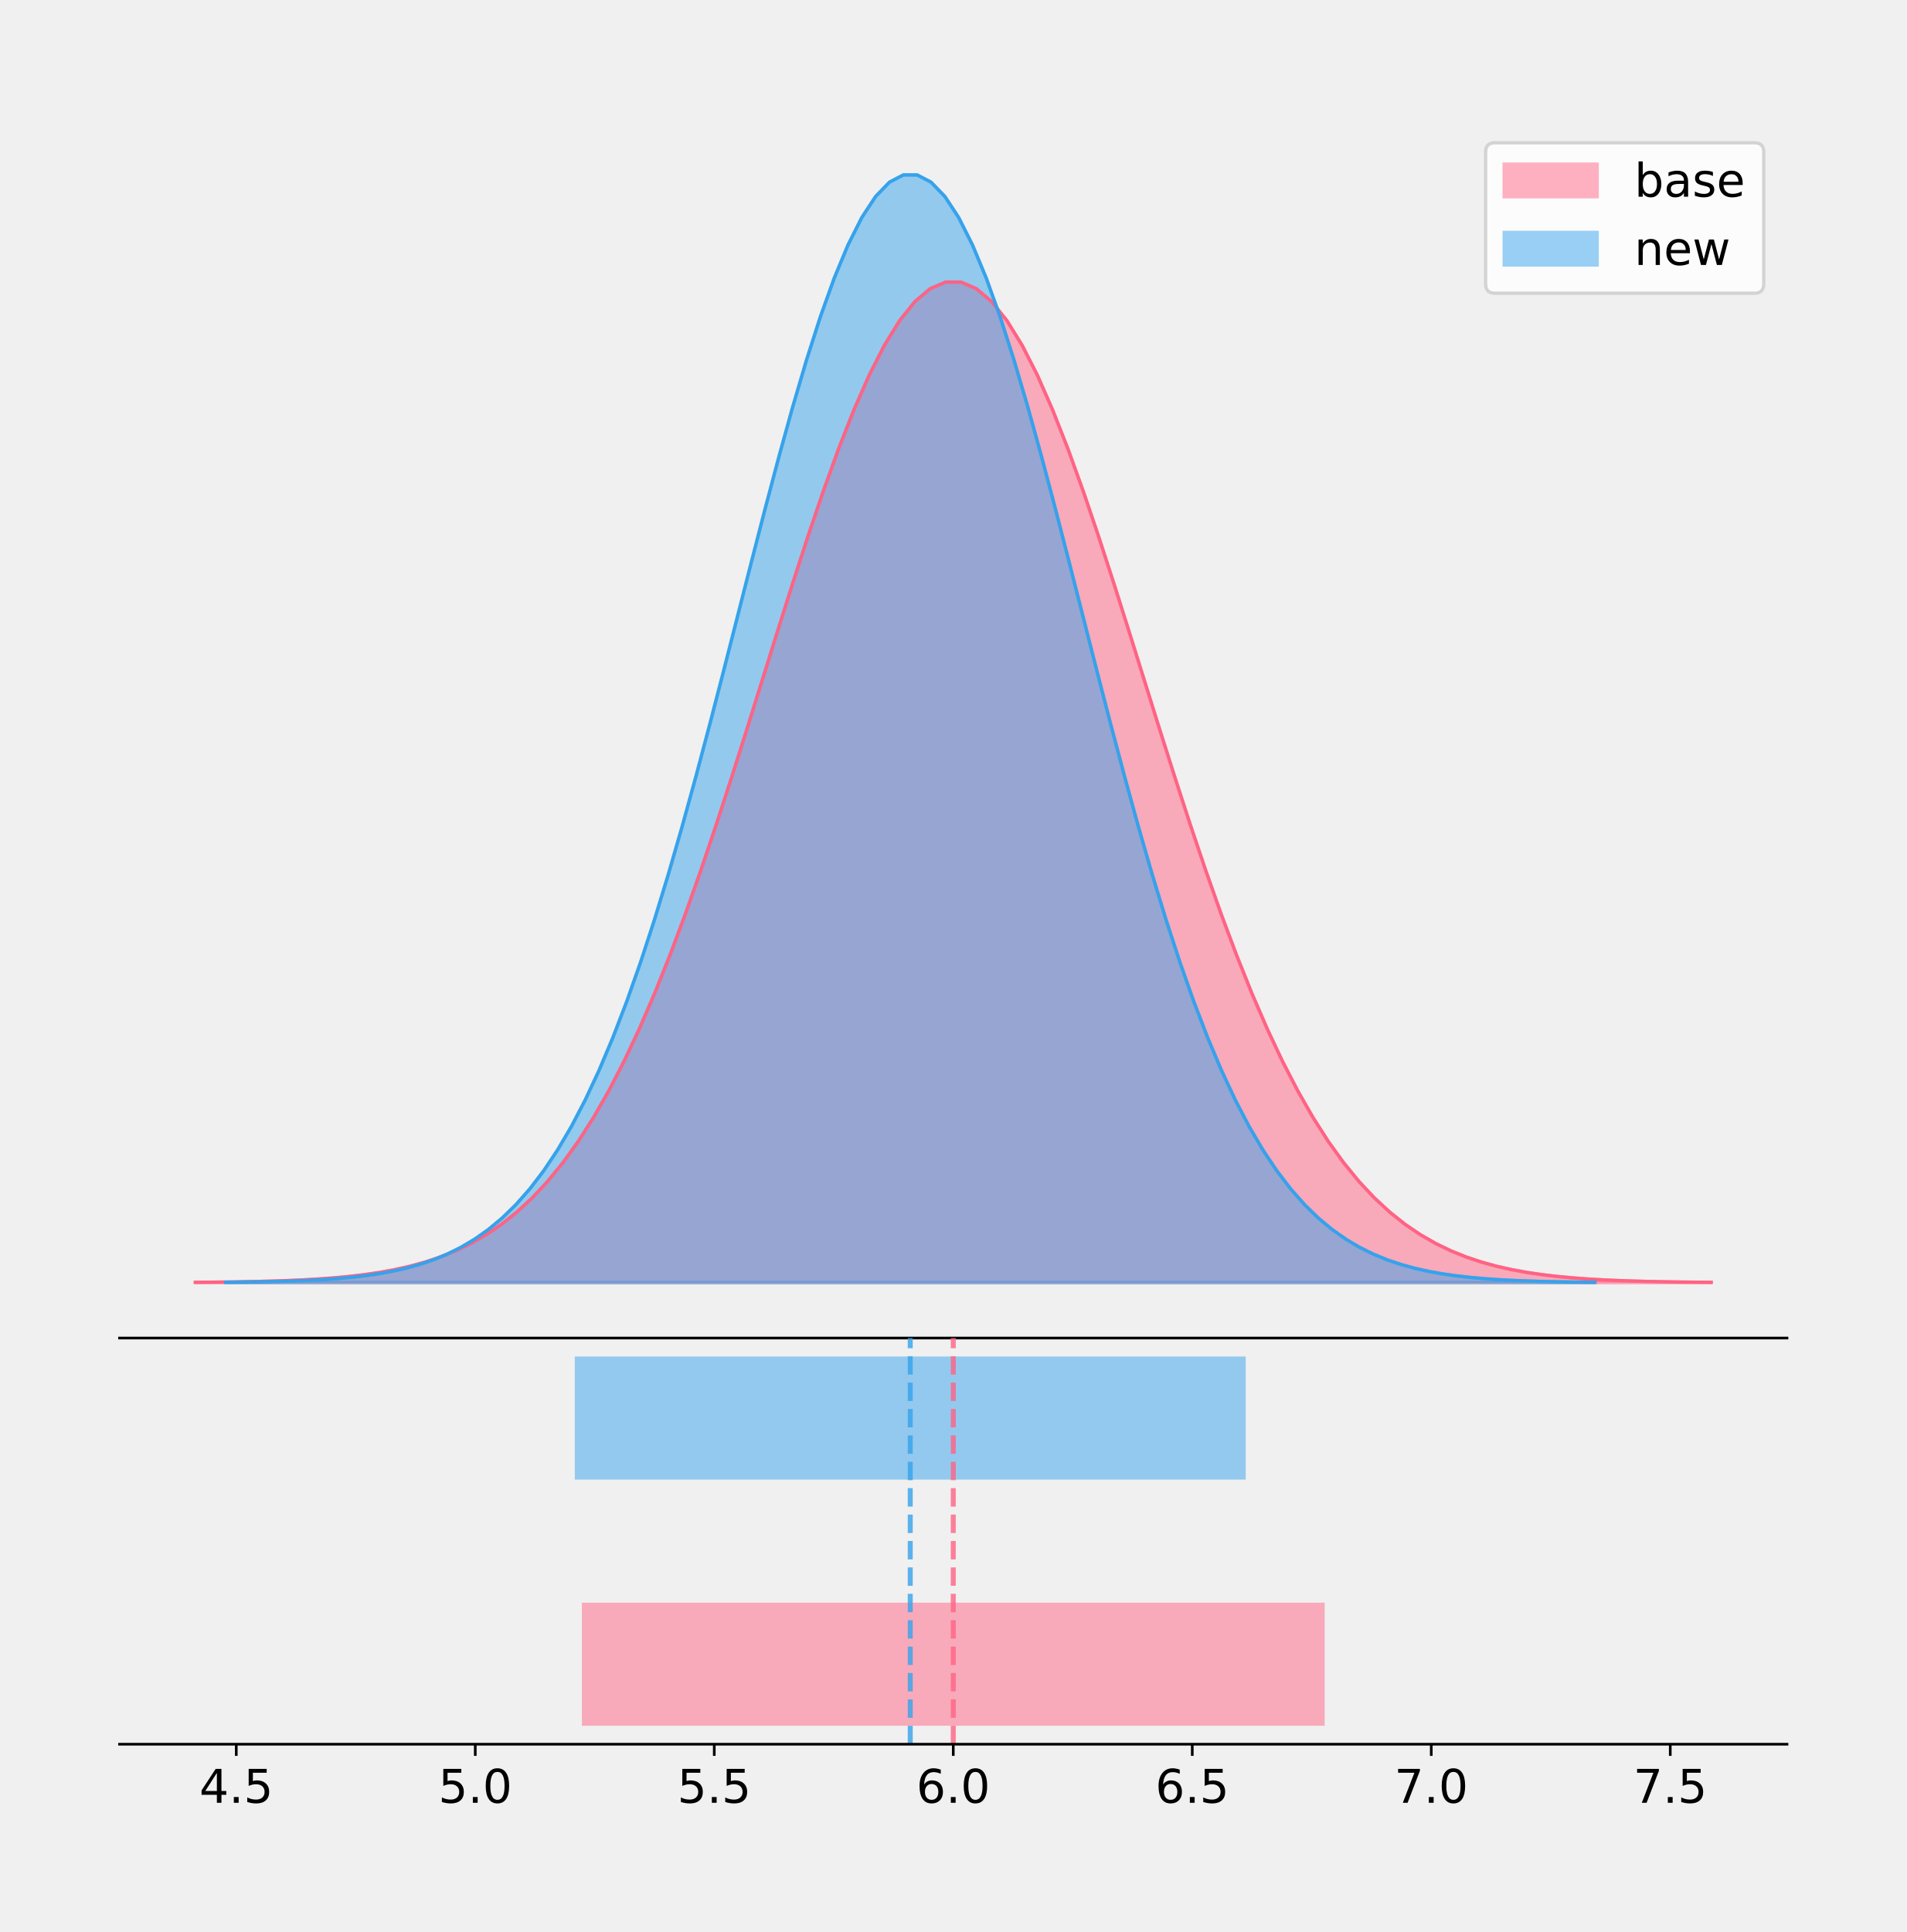
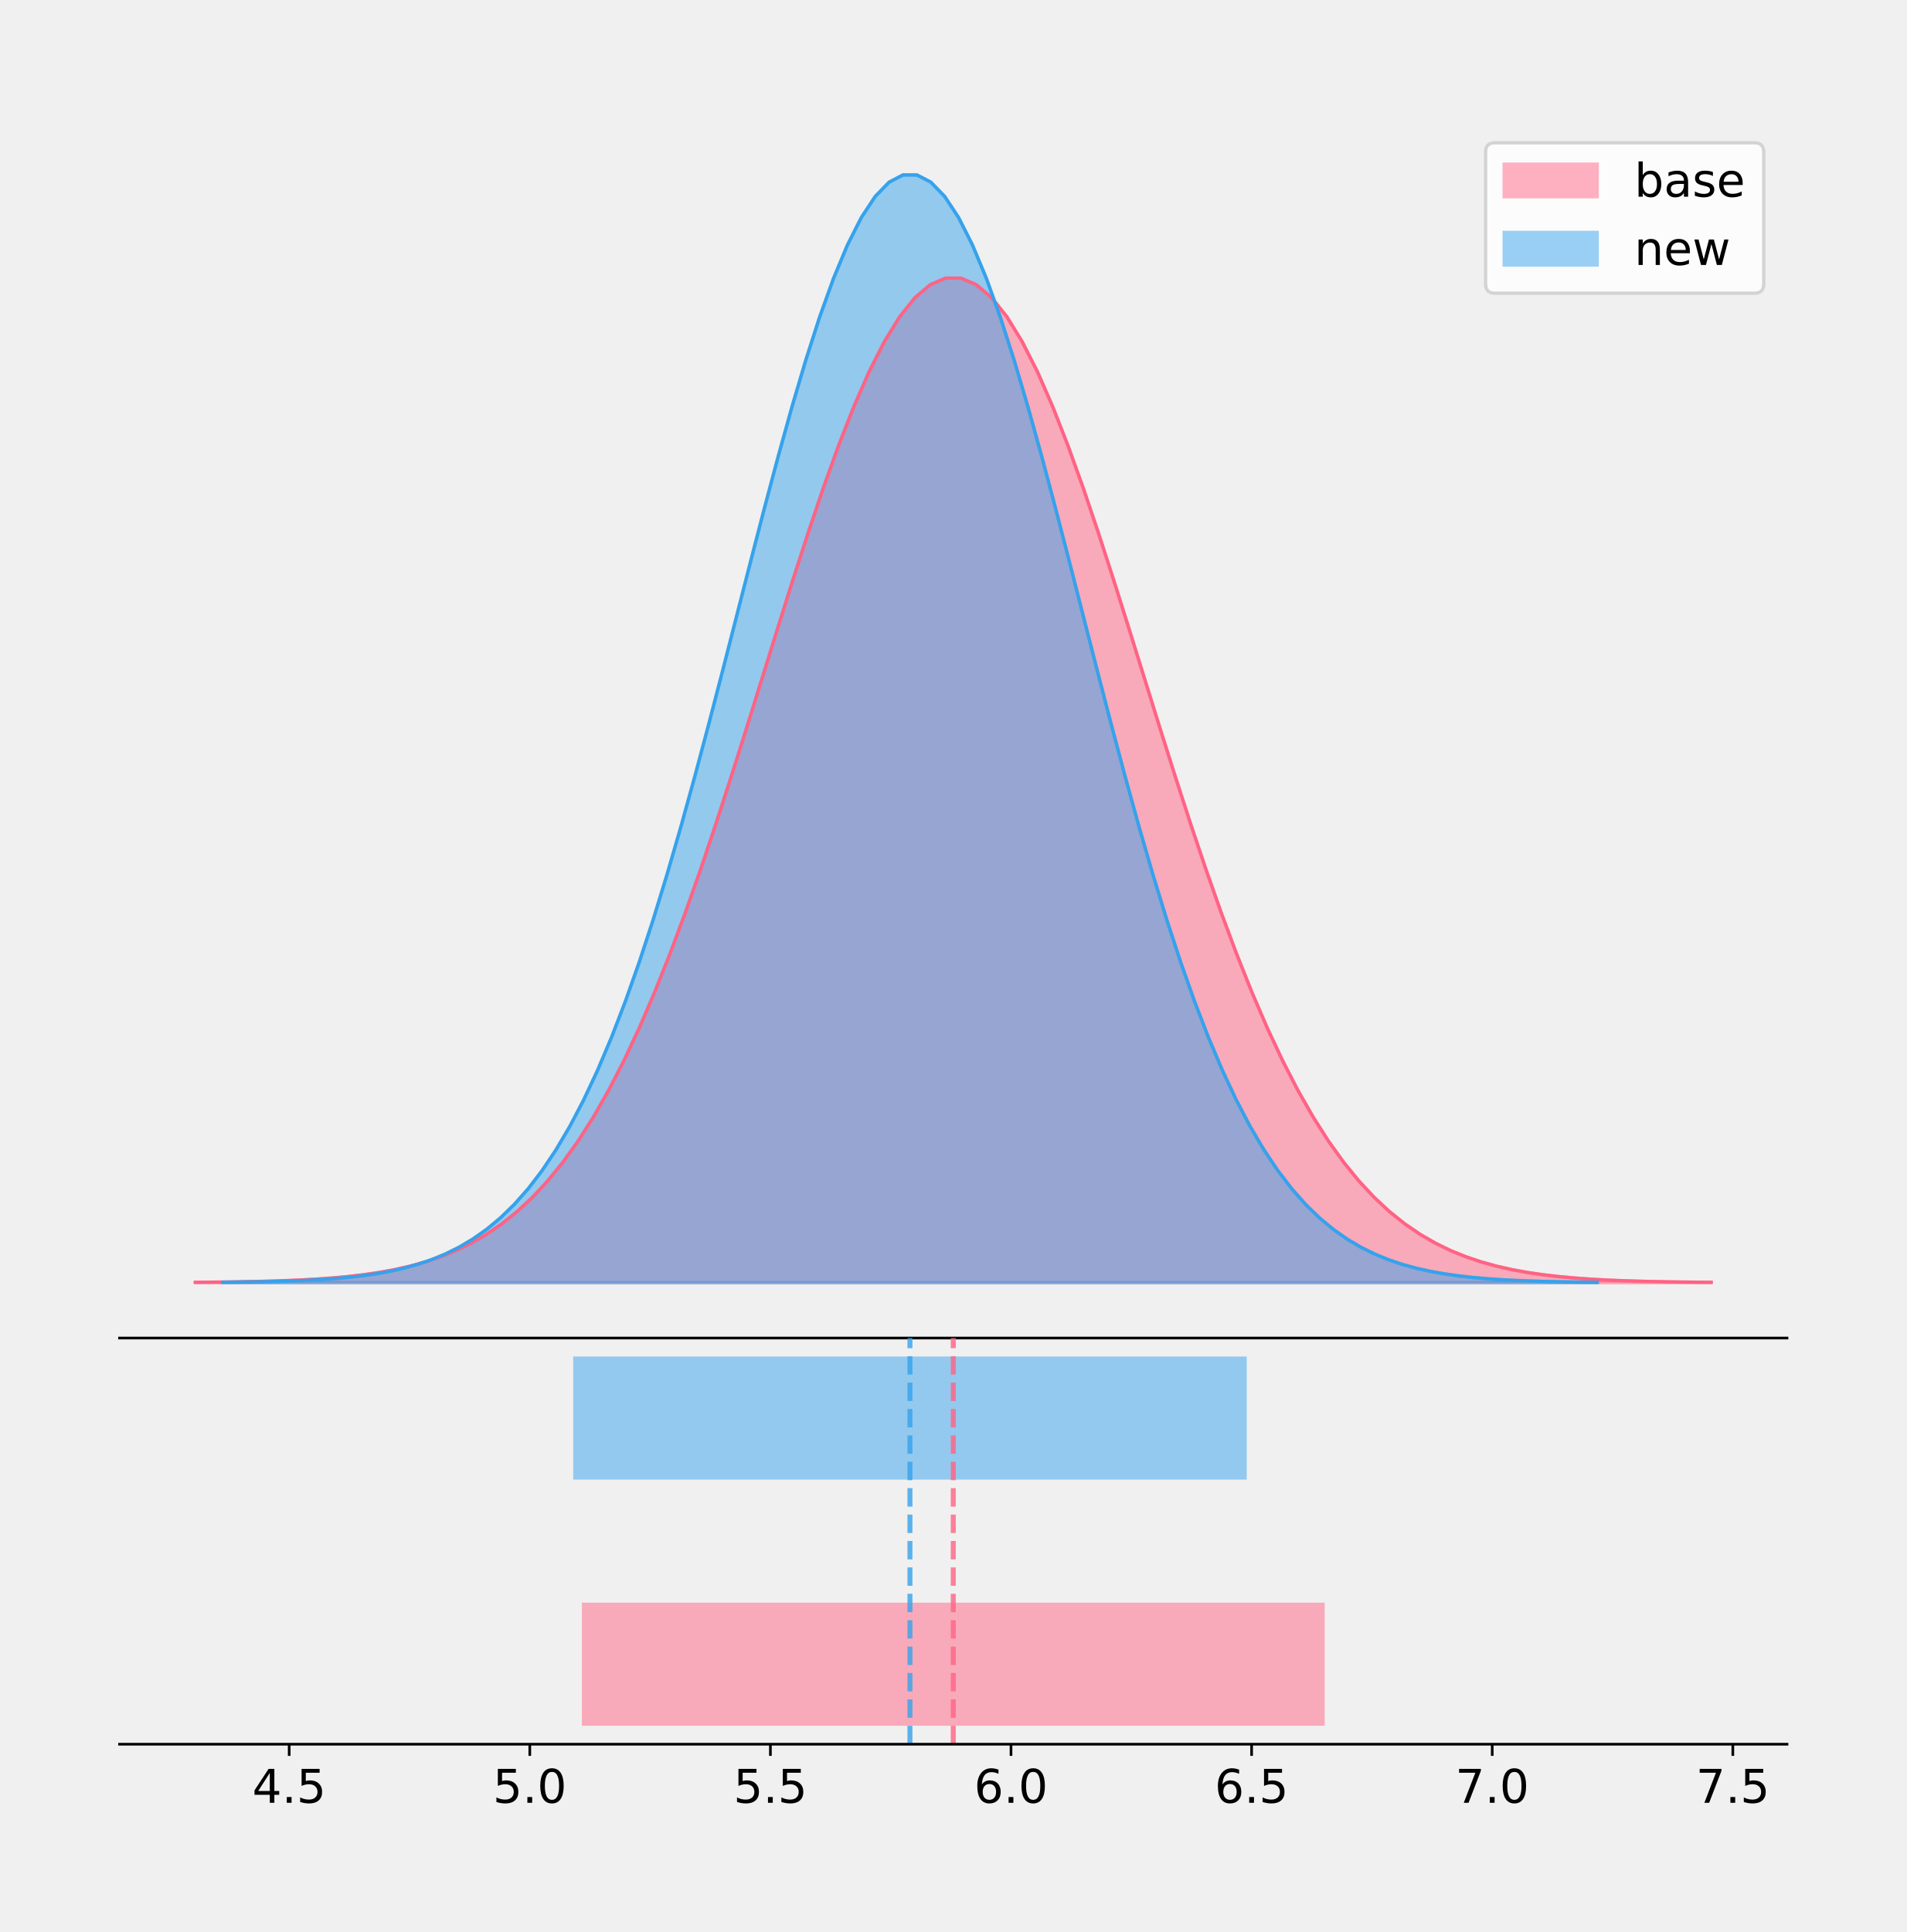
<svg xmlns="http://www.w3.org/2000/svg" xmlns:xlink="http://www.w3.org/1999/xlink" height="581.789pt" version="1.1" viewBox="0 0 574.2 581.789" width="574.2pt">
  <defs>
    <style type="text/css">
*{stroke-linecap:butt;stroke-linejoin:round;}
  </style>
  </defs>
  <g id="figure_1">
    <g id="patch_1">
      <path d="M 0 581.789  L 574.2 581.789  L 574.2 0  L 0 0  z " style="fill:none;" />
    </g>
    <g id="axes_1">
      <g id="patch_2">
        <path d="M 36 402.93  L 538.2 402.93  L 538.2 36  L 36 36  z " style="fill:none;" />
      </g>
      <g id="PolyCollection_1">
        <defs>
-           <path d="M 58.827 -195.538  L 58.827 -195.639  L 63.439 -195.677  L 68.05 -195.729  L 72.662 -195.797  L 77.274 -195.888  L 81.885 -196.007  L 86.497 -196.164  L 91.108 -196.366  L 95.72 -196.628  L 100.331 -196.962  L 104.943 -197.387  L 109.555 -197.924  L 114.166 -198.595  L 118.778 -199.431  L 123.389 -200.463  L 128.001 -201.727  L 132.612 -203.266  L 137.224 -205.124  L 141.836 -207.352  L 146.447 -210.002  L 151.059 -213.132  L 155.67 -216.801  L 160.282 -221.066  L 164.893 -225.988  L 169.505 -231.623  L 174.117 -238.022  L 178.728 -245.23  L 183.34 -253.283  L 187.951 -262.204  L 192.563 -272.002  L 197.174 -282.67  L 201.786 -294.179  L 206.398 -306.482  L 211.009 -319.508  L 215.621 -333.161  L 220.232 -347.323  L 224.844 -361.853  L 229.455 -376.588  L 234.067 -391.346  L 238.679 -405.928  L 243.29 -420.125  L 247.902 -433.719  L 252.513 -446.492  L 257.125 -458.23  L 261.736 -468.726  L 266.348 -477.793  L 270.96 -485.262  L 275.571 -490.994  L 280.183 -494.878  L 284.794 -496.839  L 289.406 -496.839  L 294.017 -494.878  L 298.629 -490.994  L 303.24 -485.262  L 307.852 -477.793  L 312.464 -468.726  L 317.075 -458.23  L 321.687 -446.492  L 326.298 -433.719  L 330.91 -420.125  L 335.521 -405.928  L 340.133 -391.346  L 344.745 -376.588  L 349.356 -361.853  L 353.968 -347.323  L 358.579 -333.161  L 363.191 -319.508  L 367.802 -306.482  L 372.414 -294.179  L 377.026 -282.67  L 381.637 -272.002  L 386.249 -262.204  L 390.86 -253.283  L 395.472 -245.23  L 400.083 -238.022  L 404.695 -231.623  L 409.307 -225.988  L 413.918 -221.066  L 418.53 -216.801  L 423.141 -213.132  L 427.753 -210.002  L 432.364 -207.352  L 436.976 -205.124  L 441.588 -203.266  L 446.199 -201.727  L 450.811 -200.463  L 455.422 -199.431  L 460.034 -198.595  L 464.645 -197.924  L 469.257 -197.387  L 473.869 -196.962  L 478.48 -196.628  L 483.092 -196.366  L 487.703 -196.164  L 492.315 -196.007  L 496.926 -195.888  L 501.538 -195.797  L 506.15 -195.729  L 510.761 -195.677  L 515.373 -195.639  L 515.373 -195.538  L 515.373 -195.538  L 510.761 -195.538  L 506.15 -195.538  L 501.538 -195.538  L 496.926 -195.538  L 492.315 -195.538  L 487.703 -195.538  L 483.092 -195.538  L 478.48 -195.538  L 473.869 -195.538  L 469.257 -195.538  L 464.645 -195.538  L 460.034 -195.538  L 455.422 -195.538  L 450.811 -195.538  L 446.199 -195.538  L 441.588 -195.538  L 436.976 -195.538  L 432.364 -195.538  L 427.753 -195.538  L 423.141 -195.538  L 418.53 -195.538  L 413.918 -195.538  L 409.307 -195.538  L 404.695 -195.538  L 400.083 -195.538  L 395.472 -195.538  L 390.86 -195.538  L 386.249 -195.538  L 381.637 -195.538  L 377.026 -195.538  L 372.414 -195.538  L 367.802 -195.538  L 363.191 -195.538  L 358.579 -195.538  L 353.968 -195.538  L 349.356 -195.538  L 344.745 -195.538  L 340.133 -195.538  L 335.521 -195.538  L 330.91 -195.538  L 326.298 -195.538  L 321.687 -195.538  L 317.075 -195.538  L 312.464 -195.538  L 307.852 -195.538  L 303.24 -195.538  L 298.629 -195.538  L 294.017 -195.538  L 289.406 -195.538  L 284.794 -195.538  L 280.183 -195.538  L 275.571 -195.538  L 270.96 -195.538  L 266.348 -195.538  L 261.736 -195.538  L 257.125 -195.538  L 252.513 -195.538  L 247.902 -195.538  L 243.29 -195.538  L 238.679 -195.538  L 234.067 -195.538  L 229.455 -195.538  L 224.844 -195.538  L 220.232 -195.538  L 215.621 -195.538  L 211.009 -195.538  L 206.398 -195.538  L 201.786 -195.538  L 197.174 -195.538  L 192.563 -195.538  L 187.951 -195.538  L 183.34 -195.538  L 178.728 -195.538  L 174.117 -195.538  L 169.505 -195.538  L 164.893 -195.538  L 160.282 -195.538  L 155.67 -195.538  L 151.059 -195.538  L 146.447 -195.538  L 141.836 -195.538  L 137.224 -195.538  L 132.612 -195.538  L 128.001 -195.538  L 123.389 -195.538  L 118.778 -195.538  L 114.166 -195.538  L 109.555 -195.538  L 104.943 -195.538  L 100.331 -195.538  L 95.72 -195.538  L 91.108 -195.538  L 86.497 -195.538  L 81.885 -195.538  L 77.274 -195.538  L 72.662 -195.538  L 68.05 -195.538  L 63.439 -195.538  L 58.827 -195.538  z " id="m951eb5eff5" style="stroke:#ff6384;stroke-opacity:0.5;" />
+           <path d="M 58.827 -195.538  L 58.827 -195.64  L 63.439 -195.678  L 68.05 -195.729  L 72.662 -195.798  L 77.274 -195.889  L 81.885 -196.009  L 86.497 -196.166  L 91.108 -196.37  L 95.72 -196.632  L 100.331 -196.968  L 104.943 -197.395  L 109.555 -197.933  L 114.166 -198.607  L 118.778 -199.446  L 123.389 -200.482  L 128.001 -201.752  L 132.612 -203.296  L 137.224 -205.162  L 141.836 -207.398  L 146.447 -210.059  L 151.059 -213.202  L 155.67 -216.885  L 160.282 -221.167  L 164.893 -226.108  L 169.505 -231.765  L 174.117 -238.189  L 178.728 -245.426  L 183.34 -253.511  L 187.951 -262.467  L 192.563 -272.304  L 197.174 -283.013  L 201.786 -294.568  L 206.398 -306.92  L 211.009 -319.997  L 215.621 -333.703  L 220.232 -347.922  L 224.844 -362.509  L 229.455 -377.302  L 234.067 -392.118  L 238.679 -406.758  L 243.29 -421.01  L 247.902 -434.658  L 252.513 -447.482  L 257.125 -459.266  L 261.736 -469.803  L 266.348 -478.906  L 270.96 -486.405  L 275.571 -492.159  L 280.183 -496.058  L 284.794 -498.027  L 289.406 -498.027  L 294.017 -496.058  L 298.629 -492.159  L 303.24 -486.405  L 307.852 -478.906  L 312.464 -469.803  L 317.075 -459.266  L 321.687 -447.482  L 326.298 -434.658  L 330.91 -421.01  L 335.521 -406.758  L 340.133 -392.118  L 344.745 -377.302  L 349.356 -362.509  L 353.968 -347.922  L 358.579 -333.703  L 363.191 -319.997  L 367.802 -306.92  L 372.414 -294.568  L 377.026 -283.013  L 381.637 -272.304  L 386.249 -262.467  L 390.86 -253.511  L 395.472 -245.426  L 400.083 -238.189  L 404.695 -231.765  L 409.307 -226.108  L 413.918 -221.167  L 418.53 -216.885  L 423.141 -213.202  L 427.753 -210.059  L 432.364 -207.398  L 436.976 -205.162  L 441.588 -203.296  L 446.199 -201.752  L 450.811 -200.482  L 455.422 -199.446  L 460.034 -198.607  L 464.645 -197.933  L 469.257 -197.395  L 473.869 -196.968  L 478.48 -196.632  L 483.092 -196.37  L 487.703 -196.166  L 492.315 -196.009  L 496.926 -195.889  L 501.538 -195.798  L 506.15 -195.729  L 510.761 -195.678  L 515.373 -195.64  L 515.373 -195.538  L 515.373 -195.538  L 510.761 -195.538  L 506.15 -195.538  L 501.538 -195.538  L 496.926 -195.538  L 492.315 -195.538  L 487.703 -195.538  L 483.092 -195.538  L 478.48 -195.538  L 473.869 -195.538  L 469.257 -195.538  L 464.645 -195.538  L 460.034 -195.538  L 455.422 -195.538  L 450.811 -195.538  L 446.199 -195.538  L 441.588 -195.538  L 436.976 -195.538  L 432.364 -195.538  L 427.753 -195.538  L 423.141 -195.538  L 418.53 -195.538  L 413.918 -195.538  L 409.307 -195.538  L 404.695 -195.538  L 400.083 -195.538  L 395.472 -195.538  L 390.86 -195.538  L 386.249 -195.538  L 381.637 -195.538  L 377.026 -195.538  L 372.414 -195.538  L 367.802 -195.538  L 363.191 -195.538  L 358.579 -195.538  L 353.968 -195.538  L 349.356 -195.538  L 344.745 -195.538  L 340.133 -195.538  L 335.521 -195.538  L 330.91 -195.538  L 326.298 -195.538  L 321.687 -195.538  L 317.075 -195.538  L 312.464 -195.538  L 307.852 -195.538  L 303.24 -195.538  L 298.629 -195.538  L 294.017 -195.538  L 289.406 -195.538  L 284.794 -195.538  L 280.183 -195.538  L 275.571 -195.538  L 270.96 -195.538  L 266.348 -195.538  L 261.736 -195.538  L 257.125 -195.538  L 252.513 -195.538  L 247.902 -195.538  L 243.29 -195.538  L 238.679 -195.538  L 234.067 -195.538  L 229.455 -195.538  L 224.844 -195.538  L 220.232 -195.538  L 215.621 -195.538  L 211.009 -195.538  L 206.398 -195.538  L 201.786 -195.538  L 197.174 -195.538  L 192.563 -195.538  L 187.951 -195.538  L 183.34 -195.538  L 178.728 -195.538  L 174.117 -195.538  L 169.505 -195.538  L 164.893 -195.538  L 160.282 -195.538  L 155.67 -195.538  L 151.059 -195.538  L 146.447 -195.538  L 141.836 -195.538  L 137.224 -195.538  L 132.612 -195.538  L 128.001 -195.538  L 123.389 -195.538  L 118.778 -195.538  L 114.166 -195.538  L 109.555 -195.538  L 104.943 -195.538  L 100.331 -195.538  L 95.72 -195.538  L 91.108 -195.538  L 86.497 -195.538  L 81.885 -195.538  L 77.274 -195.538  L 72.662 -195.538  L 68.05 -195.538  L 63.439 -195.538  L 58.827 -195.538  z " id="m10872cbbd2" style="stroke:#ff6384;stroke-opacity:0.5;" />
        </defs>
-         <g clip-path="url(#pe21cc2ffc2)">
-           <use style="fill:#ff6384;fill-opacity:0.5;stroke:#ff6384;stroke-opacity:0.5;" x="0" xlink:href="#m951eb5eff5" y="581.789" />
+         <g clip-path="url(#p3efb813edd)">
+           <use style="fill:#ff6384;fill-opacity:0.5;stroke:#ff6384;stroke-opacity:0.5;" x="0" xlink:href="#m10872cbbd2" y="581.789" />
        </g>
      </g>
      <g id="PolyCollection_2">
        <defs>
-           <path d="M 67.955 -195.538  L 67.955 -195.65  L 72.121 -195.692  L 76.286 -195.749  L 80.452 -195.825  L 84.617 -195.925  L 88.782 -196.058  L 92.948 -196.23  L 97.113 -196.455  L 101.279 -196.744  L 105.444 -197.115  L 109.609 -197.585  L 113.775 -198.179  L 117.94 -198.923  L 122.106 -199.848  L 126.271 -200.99  L 130.437 -202.39  L 134.602 -204.093  L 138.767 -206.151  L 142.933 -208.617  L 147.098 -211.552  L 151.264 -215.017  L 155.429 -219.078  L 159.595 -223.801  L 163.76 -229.25  L 167.925 -235.488  L 172.091 -242.572  L 176.256 -250.552  L 180.422 -259.468  L 184.587 -269.344  L 188.752 -280.192  L 192.918 -292.002  L 197.083 -304.744  L 201.249 -318.365  L 205.414 -332.786  L 209.58 -347.901  L 213.745 -363.58  L 217.91 -379.667  L 222.076 -395.98  L 226.241 -412.318  L 230.407 -428.462  L 234.572 -444.18  L 238.737 -459.23  L 242.903 -473.372  L 247.068 -486.366  L 251.234 -497.987  L 255.399 -508.025  L 259.565 -516.294  L 263.73 -522.64  L 267.895 -526.94  L 272.061 -529.111  L 276.226 -529.111  L 280.392 -526.94  L 284.557 -522.64  L 288.723 -516.294  L 292.888 -508.025  L 297.053 -497.987  L 301.219 -486.366  L 305.384 -473.372  L 309.55 -459.23  L 313.715 -444.18  L 317.88 -428.462  L 322.046 -412.318  L 326.211 -395.98  L 330.377 -379.667  L 334.542 -363.58  L 338.708 -347.901  L 342.873 -332.786  L 347.038 -318.365  L 351.204 -304.744  L 355.369 -292.002  L 359.535 -280.192  L 363.7 -269.344  L 367.865 -259.468  L 372.031 -250.552  L 376.196 -242.572  L 380.362 -235.488  L 384.527 -229.25  L 388.693 -223.801  L 392.858 -219.078  L 397.023 -215.017  L 401.189 -211.552  L 405.354 -208.617  L 409.52 -206.151  L 413.685 -204.093  L 417.851 -202.39  L 422.016 -200.99  L 426.181 -199.848  L 430.347 -198.923  L 434.512 -198.179  L 438.678 -197.585  L 442.843 -197.115  L 447.008 -196.744  L 451.174 -196.455  L 455.339 -196.23  L 459.505 -196.058  L 463.67 -195.925  L 467.836 -195.825  L 472.001 -195.749  L 476.166 -195.692  L 480.332 -195.65  L 480.332 -195.538  L 480.332 -195.538  L 476.166 -195.538  L 472.001 -195.538  L 467.836 -195.538  L 463.67 -195.538  L 459.505 -195.538  L 455.339 -195.538  L 451.174 -195.538  L 447.008 -195.538  L 442.843 -195.538  L 438.678 -195.538  L 434.512 -195.538  L 430.347 -195.538  L 426.181 -195.538  L 422.016 -195.538  L 417.851 -195.538  L 413.685 -195.538  L 409.52 -195.538  L 405.354 -195.538  L 401.189 -195.538  L 397.023 -195.538  L 392.858 -195.538  L 388.693 -195.538  L 384.527 -195.538  L 380.362 -195.538  L 376.196 -195.538  L 372.031 -195.538  L 367.865 -195.538  L 363.7 -195.538  L 359.535 -195.538  L 355.369 -195.538  L 351.204 -195.538  L 347.038 -195.538  L 342.873 -195.538  L 338.708 -195.538  L 334.542 -195.538  L 330.377 -195.538  L 326.211 -195.538  L 322.046 -195.538  L 317.88 -195.538  L 313.715 -195.538  L 309.55 -195.538  L 305.384 -195.538  L 301.219 -195.538  L 297.053 -195.538  L 292.888 -195.538  L 288.723 -195.538  L 284.557 -195.538  L 280.392 -195.538  L 276.226 -195.538  L 272.061 -195.538  L 267.895 -195.538  L 263.73 -195.538  L 259.565 -195.538  L 255.399 -195.538  L 251.234 -195.538  L 247.068 -195.538  L 242.903 -195.538  L 238.737 -195.538  L 234.572 -195.538  L 230.407 -195.538  L 226.241 -195.538  L 222.076 -195.538  L 217.91 -195.538  L 213.745 -195.538  L 209.58 -195.538  L 205.414 -195.538  L 201.249 -195.538  L 197.083 -195.538  L 192.918 -195.538  L 188.752 -195.538  L 184.587 -195.538  L 180.422 -195.538  L 176.256 -195.538  L 172.091 -195.538  L 167.925 -195.538  L 163.76 -195.538  L 159.595 -195.538  L 155.429 -195.538  L 151.264 -195.538  L 147.098 -195.538  L 142.933 -195.538  L 138.767 -195.538  L 134.602 -195.538  L 130.437 -195.538  L 126.271 -195.538  L 122.106 -195.538  L 117.94 -195.538  L 113.775 -195.538  L 109.609 -195.538  L 105.444 -195.538  L 101.279 -195.538  L 97.113 -195.538  L 92.948 -195.538  L 88.782 -195.538  L 84.617 -195.538  L 80.452 -195.538  L 76.286 -195.538  L 72.121 -195.538  L 67.955 -195.538  z " id="m585aba5e54" style="stroke:#36a2eb;stroke-opacity:0.5;" />
+           <path d="M 67.055 -195.538  L 67.055 -195.65  L 71.237 -195.692  L 75.419 -195.749  L 79.6 -195.825  L 83.782 -195.925  L 87.964 -196.058  L 92.146 -196.23  L 96.328 -196.455  L 100.51 -196.744  L 104.692 -197.115  L 108.873 -197.585  L 113.055 -198.179  L 117.237 -198.923  L 121.419 -199.848  L 125.601 -200.99  L 129.783 -202.39  L 133.964 -204.093  L 138.146 -206.151  L 142.328 -208.617  L 146.51 -211.552  L 150.692 -215.017  L 154.874 -219.078  L 159.056 -223.801  L 163.237 -229.25  L 167.419 -235.488  L 171.601 -242.572  L 175.783 -250.552  L 179.965 -259.468  L 184.147 -269.344  L 188.329 -280.192  L 192.51 -292.002  L 196.692 -304.744  L 200.874 -318.365  L 205.056 -332.786  L 209.238 -347.901  L 213.42 -363.58  L 217.601 -379.667  L 221.783 -395.98  L 225.965 -412.318  L 230.147 -428.462  L 234.329 -444.18  L 238.511 -459.23  L 242.693 -473.372  L 246.874 -486.366  L 251.056 -497.987  L 255.238 -508.025  L 259.42 -516.294  L 263.602 -522.64  L 267.784 -526.94  L 271.965 -529.111  L 276.147 -529.111  L 280.329 -526.94  L 284.511 -522.64  L 288.693 -516.294  L 292.875 -508.025  L 297.057 -497.987  L 301.238 -486.366  L 305.42 -473.372  L 309.602 -459.23  L 313.784 -444.18  L 317.966 -428.462  L 322.148 -412.318  L 326.329 -395.98  L 330.511 -379.667  L 334.693 -363.58  L 338.875 -347.901  L 343.057 -332.786  L 347.239 -318.365  L 351.421 -304.744  L 355.602 -292.002  L 359.784 -280.192  L 363.966 -269.344  L 368.148 -259.468  L 372.33 -250.552  L 376.512 -242.572  L 380.693 -235.488  L 384.875 -229.25  L 389.057 -223.801  L 393.239 -219.078  L 397.421 -215.017  L 401.603 -211.552  L 405.785 -208.617  L 409.966 -206.151  L 414.148 -204.093  L 418.33 -202.39  L 422.512 -200.99  L 426.694 -199.848  L 430.876 -198.923  L 435.058 -198.179  L 439.239 -197.585  L 443.421 -197.115  L 447.603 -196.744  L 451.785 -196.455  L 455.967 -196.23  L 460.149 -196.058  L 464.33 -195.925  L 468.512 -195.825  L 472.694 -195.749  L 476.876 -195.692  L 481.058 -195.65  L 481.058 -195.538  L 481.058 -195.538  L 476.876 -195.538  L 472.694 -195.538  L 468.512 -195.538  L 464.33 -195.538  L 460.149 -195.538  L 455.967 -195.538  L 451.785 -195.538  L 447.603 -195.538  L 443.421 -195.538  L 439.239 -195.538  L 435.058 -195.538  L 430.876 -195.538  L 426.694 -195.538  L 422.512 -195.538  L 418.33 -195.538  L 414.148 -195.538  L 409.966 -195.538  L 405.785 -195.538  L 401.603 -195.538  L 397.421 -195.538  L 393.239 -195.538  L 389.057 -195.538  L 384.875 -195.538  L 380.693 -195.538  L 376.512 -195.538  L 372.33 -195.538  L 368.148 -195.538  L 363.966 -195.538  L 359.784 -195.538  L 355.602 -195.538  L 351.421 -195.538  L 347.239 -195.538  L 343.057 -195.538  L 338.875 -195.538  L 334.693 -195.538  L 330.511 -195.538  L 326.329 -195.538  L 322.148 -195.538  L 317.966 -195.538  L 313.784 -195.538  L 309.602 -195.538  L 305.42 -195.538  L 301.238 -195.538  L 297.057 -195.538  L 292.875 -195.538  L 288.693 -195.538  L 284.511 -195.538  L 280.329 -195.538  L 276.147 -195.538  L 271.965 -195.538  L 267.784 -195.538  L 263.602 -195.538  L 259.42 -195.538  L 255.238 -195.538  L 251.056 -195.538  L 246.874 -195.538  L 242.693 -195.538  L 238.511 -195.538  L 234.329 -195.538  L 230.147 -195.538  L 225.965 -195.538  L 221.783 -195.538  L 217.601 -195.538  L 213.42 -195.538  L 209.238 -195.538  L 205.056 -195.538  L 200.874 -195.538  L 196.692 -195.538  L 192.51 -195.538  L 188.329 -195.538  L 184.147 -195.538  L 179.965 -195.538  L 175.783 -195.538  L 171.601 -195.538  L 167.419 -195.538  L 163.237 -195.538  L 159.056 -195.538  L 154.874 -195.538  L 150.692 -195.538  L 146.51 -195.538  L 142.328 -195.538  L 138.146 -195.538  L 133.964 -195.538  L 129.783 -195.538  L 125.601 -195.538  L 121.419 -195.538  L 117.237 -195.538  L 113.055 -195.538  L 108.873 -195.538  L 104.692 -195.538  L 100.51 -195.538  L 96.328 -195.538  L 92.146 -195.538  L 87.964 -195.538  L 83.782 -195.538  L 79.6 -195.538  L 75.419 -195.538  L 71.237 -195.538  L 67.055 -195.538  z " id="me91eb48077" style="stroke:#36a2eb;stroke-opacity:0.5;" />
        </defs>
-         <g clip-path="url(#pe21cc2ffc2)">
-           <use style="fill:#36a2eb;fill-opacity:0.5;stroke:#36a2eb;stroke-opacity:0.5;" x="0" xlink:href="#m585aba5e54" y="581.789" />
+         <g clip-path="url(#p3efb813edd)">
+           <use style="fill:#36a2eb;fill-opacity:0.5;stroke:#36a2eb;stroke-opacity:0.5;" x="0" xlink:href="#me91eb48077" y="581.789" />
        </g>
      </g>
      <g id="line2d_1">
-         <path clip-path="url(#pe21cc2ffc2)" d="M 58.827 386.15  L 63.439 386.112  L 68.05 386.061  L 72.662 385.992  L 77.274 385.902  L 81.885 385.782  L 86.497 385.626  L 91.108 385.423  L 95.72 385.162  L 100.331 384.827  L 104.943 384.402  L 109.555 383.866  L 114.166 383.194  L 118.778 382.358  L 123.389 381.327  L 128.001 380.062  L 132.612 378.524  L 137.224 376.665  L 141.836 374.438  L 146.447 371.787  L 151.059 368.657  L 155.67 364.989  L 160.282 360.723  L 164.893 355.801  L 169.505 350.166  L 174.117 343.767  L 178.728 336.559  L 183.34 328.507  L 187.951 319.586  L 192.563 309.787  L 197.174 299.12  L 201.786 287.61  L 206.398 275.307  L 211.009 262.282  L 215.621 248.629  L 220.232 234.466  L 224.844 219.936  L 229.455 205.201  L 234.067 190.444  L 238.679 175.861  L 243.29 161.665  L 247.902 148.07  L 252.513 135.297  L 257.125 123.56  L 261.736 113.063  L 266.348 103.997  L 270.96 96.527  L 275.571 90.795  L 280.183 86.911  L 284.794 84.95  L 289.406 84.95  L 294.017 86.911  L 298.629 90.795  L 303.24 96.527  L 307.852 103.997  L 312.464 113.063  L 317.075 123.56  L 321.687 135.297  L 326.298 148.07  L 330.91 161.665  L 335.521 175.861  L 340.133 190.444  L 344.745 205.201  L 349.356 219.936  L 353.968 234.466  L 358.579 248.629  L 363.191 262.282  L 367.802 275.307  L 372.414 287.61  L 377.026 299.12  L 381.637 309.787  L 386.249 319.586  L 390.86 328.507  L 395.472 336.559  L 400.083 343.767  L 404.695 350.166  L 409.307 355.801  L 413.918 360.723  L 418.53 364.989  L 423.141 368.657  L 427.753 371.787  L 432.364 374.438  L 436.976 376.665  L 441.588 378.524  L 446.199 380.062  L 450.811 381.327  L 455.422 382.358  L 460.034 383.194  L 464.645 383.866  L 469.257 384.402  L 473.869 384.827  L 478.48 385.162  L 483.092 385.423  L 487.703 385.626  L 492.315 385.782  L 496.926 385.902  L 501.538 385.992  L 506.15 386.061  L 510.761 386.112  L 515.373 386.15  " style="fill:none;stroke:#ff6384;stroke-linecap:square;" />
+         <path clip-path="url(#p3efb813edd)" d="M 58.827 386.15  L 63.439 386.112  L 68.05 386.06  L 72.662 385.991  L 77.274 385.9  L 81.885 385.78  L 86.497 385.623  L 91.108 385.42  L 95.72 385.157  L 100.331 384.822  L 104.943 384.395  L 109.555 383.856  L 114.166 383.182  L 118.778 382.343  L 123.389 381.307  L 128.001 380.038  L 132.612 378.493  L 137.224 376.628  L 141.836 374.391  L 146.447 371.73  L 151.059 368.588  L 155.67 364.905  L 160.282 360.622  L 164.893 355.681  L 169.505 350.024  L 174.117 343.6  L 178.728 336.363  L 183.34 328.279  L 187.951 319.323  L 192.563 309.486  L 197.174 298.776  L 201.786 287.221  L 206.398 274.87  L 211.009 261.793  L 215.621 248.086  L 220.232 233.868  L 224.844 219.28  L 229.455 204.487  L 234.067 189.671  L 238.679 175.032  L 243.29 160.779  L 247.902 147.131  L 252.513 134.307  L 257.125 122.524  L 261.736 111.986  L 266.348 102.883  L 270.96 95.384  L 275.571 89.63  L 280.183 85.731  L 284.794 83.762  L 289.406 83.762  L 294.017 85.731  L 298.629 89.63  L 303.24 95.384  L 307.852 102.883  L 312.464 111.986  L 317.075 122.524  L 321.687 134.307  L 326.298 147.131  L 330.91 160.779  L 335.521 175.032  L 340.133 189.671  L 344.745 204.487  L 349.356 219.28  L 353.968 233.868  L 358.579 248.086  L 363.191 261.793  L 367.802 274.87  L 372.414 287.221  L 377.026 298.776  L 381.637 309.486  L 386.249 319.323  L 390.86 328.279  L 395.472 336.363  L 400.083 343.6  L 404.695 350.024  L 409.307 355.681  L 413.918 360.622  L 418.53 364.905  L 423.141 368.588  L 427.753 371.73  L 432.364 374.391  L 436.976 376.628  L 441.588 378.493  L 446.199 380.038  L 450.811 381.307  L 455.422 382.343  L 460.034 383.182  L 464.645 383.856  L 469.257 384.395  L 473.869 384.822  L 478.48 385.157  L 483.092 385.42  L 487.703 385.623  L 492.315 385.78  L 496.926 385.9  L 501.538 385.991  L 506.15 386.06  L 510.761 386.112  L 515.373 386.15  " style="fill:none;stroke:#ff6384;stroke-linecap:square;" />
      </g>
      <g id="line2d_2">
-         <path clip-path="url(#pe21cc2ffc2)" d="M 67.955 386.139  L 72.121 386.097  L 76.286 386.04  L 80.452 385.965  L 84.617 385.864  L 88.782 385.732  L 92.948 385.559  L 97.113 385.334  L 101.279 385.045  L 105.444 384.675  L 109.609 384.204  L 113.775 383.61  L 117.94 382.867  L 122.106 381.941  L 126.271 380.799  L 130.437 379.399  L 134.602 377.696  L 138.767 375.639  L 142.933 373.172  L 147.098 370.238  L 151.264 366.772  L 155.429 362.711  L 159.595 357.989  L 163.76 352.539  L 167.925 346.301  L 172.091 339.217  L 176.256 331.237  L 180.422 322.322  L 184.587 312.445  L 188.752 301.597  L 192.918 289.787  L 197.083 277.045  L 201.249 263.424  L 205.414 249.004  L 209.58 233.888  L 213.745 218.209  L 217.91 202.123  L 222.076 185.809  L 226.241 169.471  L 230.407 153.327  L 234.572 137.61  L 238.737 122.559  L 242.903 108.418  L 247.068 95.423  L 251.234 83.803  L 255.399 73.765  L 259.565 65.495  L 263.73 59.15  L 267.895 54.85  L 272.061 52.679  L 276.226 52.679  L 280.392 54.85  L 284.557 59.15  L 288.723 65.495  L 292.888 73.765  L 297.053 83.803  L 301.219 95.423  L 305.384 108.418  L 309.55 122.559  L 313.715 137.61  L 317.88 153.327  L 322.046 169.471  L 326.211 185.809  L 330.377 202.123  L 334.542 218.209  L 338.708 233.888  L 342.873 249.004  L 347.038 263.424  L 351.204 277.045  L 355.369 289.787  L 359.535 301.597  L 363.7 312.445  L 367.865 322.322  L 372.031 331.237  L 376.196 339.217  L 380.362 346.301  L 384.527 352.539  L 388.693 357.989  L 392.858 362.711  L 397.023 366.772  L 401.189 370.238  L 405.354 373.172  L 409.52 375.639  L 413.685 377.696  L 417.851 379.399  L 422.016 380.799  L 426.181 381.941  L 430.347 382.867  L 434.512 383.61  L 438.678 384.204  L 442.843 384.675  L 447.008 385.045  L 451.174 385.334  L 455.339 385.559  L 459.505 385.732  L 463.67 385.864  L 467.836 385.965  L 472.001 386.04  L 476.166 386.097  L 480.332 386.139  " style="fill:none;stroke:#36a2eb;stroke-linecap:square;" />
+         <path clip-path="url(#p3efb813edd)" d="M 67.055 386.139  L 71.237 386.097  L 75.419 386.04  L 79.6 385.965  L 83.782 385.864  L 87.964 385.732  L 92.146 385.559  L 96.328 385.334  L 100.51 385.045  L 104.692 384.675  L 108.873 384.204  L 113.055 383.61  L 117.237 382.867  L 121.419 381.941  L 125.601 380.799  L 129.783 379.399  L 133.964 377.696  L 138.146 375.639  L 142.328 373.172  L 146.51 370.238  L 150.692 366.772  L 154.874 362.711  L 159.056 357.989  L 163.237 352.539  L 167.419 346.301  L 171.601 339.217  L 175.783 331.237  L 179.965 322.322  L 184.147 312.445  L 188.329 301.597  L 192.51 289.787  L 196.692 277.045  L 200.874 263.424  L 205.056 249.004  L 209.238 233.888  L 213.42 218.209  L 217.601 202.123  L 221.783 185.809  L 225.965 169.471  L 230.147 153.327  L 234.329 137.61  L 238.511 122.559  L 242.693 108.418  L 246.874 95.423  L 251.056 83.803  L 255.238 73.765  L 259.42 65.495  L 263.602 59.15  L 267.784 54.85  L 271.965 52.679  L 276.147 52.679  L 280.329 54.85  L 284.511 59.15  L 288.693 65.495  L 292.875 73.765  L 297.057 83.803  L 301.238 95.423  L 305.42 108.418  L 309.602 122.559  L 313.784 137.61  L 317.966 153.327  L 322.148 169.471  L 326.329 185.809  L 330.511 202.123  L 334.693 218.209  L 338.875 233.888  L 343.057 249.004  L 347.239 263.424  L 351.421 277.045  L 355.602 289.787  L 359.784 301.597  L 363.966 312.445  L 368.148 322.322  L 372.33 331.237  L 376.512 339.217  L 380.693 346.301  L 384.875 352.539  L 389.057 357.989  L 393.239 362.711  L 397.421 366.772  L 401.603 370.238  L 405.785 373.172  L 409.966 375.639  L 414.148 377.696  L 418.33 379.399  L 422.512 380.799  L 426.694 381.941  L 430.876 382.867  L 435.058 383.61  L 439.239 384.204  L 443.421 384.675  L 447.603 385.045  L 451.785 385.334  L 455.967 385.559  L 460.149 385.732  L 464.33 385.864  L 468.512 385.965  L 472.694 386.04  L 476.876 386.097  L 481.058 386.139  " style="fill:none;stroke:#36a2eb;stroke-linecap:square;" />
      </g>
      <g id="patch_3">
        <path d="M 36 402.93  L 538.2 402.93  " style="fill:none;stroke:#000000;stroke-linecap:square;stroke-linejoin:miter;stroke-width:0.8;" />
      </g>
      <g id="legend_1">
        <g id="patch_4">
          <path d="M 450.225 88.299  L 528.4 88.299  Q 531.2 88.299 531.2 85.499  L 531.2 45.8  Q 531.2 43 528.4 43  L 450.225 43  Q 447.425 43 447.425 45.8  L 447.425 85.499  Q 447.425 88.299 450.225 88.299  z " style="fill:#ffffff;opacity:0.8;stroke:#cccccc;stroke-linejoin:miter;" />
        </g>
        <g id="patch_5">
          <path d="M 453.025 59.238  L 481.025 59.238  L 481.025 49.438  L 453.025 49.438  z " style="fill:#ff6384;opacity:0.5;stroke:#ff6384;stroke-linejoin:miter;" />
        </g>
        <g id="text_1">
          <defs>
            <path d="M 48.688 27.297  Q 48.688 37.203 44.609 42.844  Q 40.531 48.484 33.406 48.484  Q 26.266 48.484 22.188 42.844  Q 18.109 37.203 18.109 27.297  Q 18.109 17.391 22.188 11.75  Q 26.266 6.109 33.406 6.109  Q 40.531 6.109 44.609 11.75  Q 48.688 17.391 48.688 27.297  z M 18.109 46.391  Q 20.953 51.266 25.266 53.625  Q 29.594 56 35.594 56  Q 45.562 56 51.781 48.094  Q 58.016 40.188 58.016 27.297  Q 58.016 14.406 51.781 6.484  Q 45.562 -1.422 35.594 -1.422  Q 29.594 -1.422 25.266 0.953  Q 20.953 3.328 18.109 8.203  L 18.109 0  L 9.078 0  L 9.078 75.984  L 18.109 75.984  z " id="DejaVuSans-98" />
            <path d="M 34.281 27.484  Q 23.391 27.484 19.188 25  Q 14.984 22.516 14.984 16.5  Q 14.984 11.719 18.141 8.906  Q 21.297 6.109 26.703 6.109  Q 34.188 6.109 38.703 11.406  Q 43.219 16.703 43.219 25.484  L 43.219 27.484  z M 52.203 31.203  L 52.203 0  L 43.219 0  L 43.219 8.297  Q 40.141 3.328 35.547 0.953  Q 30.953 -1.422 24.312 -1.422  Q 15.922 -1.422 10.953 3.297  Q 6 8.016 6 15.922  Q 6 25.141 12.172 29.828  Q 18.359 34.516 30.609 34.516  L 43.219 34.516  L 43.219 35.406  Q 43.219 41.609 39.141 45  Q 35.062 48.391 27.688 48.391  Q 23 48.391 18.547 47.266  Q 14.109 46.141 10.016 43.891  L 10.016 52.203  Q 14.938 54.109 19.578 55.047  Q 24.219 56 28.609 56  Q 40.484 56 46.344 49.844  Q 52.203 43.703 52.203 31.203  z " id="DejaVuSans-97" />
            <path d="M 44.281 53.078  L 44.281 44.578  Q 40.484 46.531 36.375 47.5  Q 32.281 48.484 27.875 48.484  Q 21.188 48.484 17.844 46.438  Q 14.5 44.391 14.5 40.281  Q 14.5 37.156 16.891 35.375  Q 19.281 33.594 26.516 31.984  L 29.594 31.297  Q 39.156 29.25 43.188 25.516  Q 47.219 21.781 47.219 15.094  Q 47.219 7.469 41.188 3.016  Q 35.156 -1.422 24.609 -1.422  Q 20.219 -1.422 15.453 -0.562  Q 10.688 0.297 5.422 2  L 5.422 11.281  Q 10.406 8.688 15.234 7.391  Q 20.062 6.109 24.812 6.109  Q 31.156 6.109 34.562 8.281  Q 37.984 10.453 37.984 14.406  Q 37.984 18.062 35.516 20.016  Q 33.062 21.969 24.703 23.781  L 21.578 24.516  Q 13.234 26.266 9.516 29.906  Q 5.812 33.547 5.812 39.891  Q 5.812 47.609 11.281 51.797  Q 16.75 56 26.812 56  Q 31.781 56 36.172 55.266  Q 40.578 54.547 44.281 53.078  z " id="DejaVuSans-115" />
            <path d="M 56.203 29.594  L 56.203 25.203  L 14.891 25.203  Q 15.484 15.922 20.484 11.062  Q 25.484 6.203 34.422 6.203  Q 39.594 6.203 44.453 7.469  Q 49.312 8.734 54.109 11.281  L 54.109 2.781  Q 49.266 0.734 44.188 -0.344  Q 39.109 -1.422 33.891 -1.422  Q 20.797 -1.422 13.156 6.188  Q 5.516 13.812 5.516 26.812  Q 5.516 40.234 12.766 48.109  Q 20.016 56 32.328 56  Q 43.359 56 49.781 48.891  Q 56.203 41.797 56.203 29.594  z M 47.219 32.234  Q 47.125 39.594 43.094 43.984  Q 39.062 48.391 32.422 48.391  Q 24.906 48.391 20.391 44.141  Q 15.875 39.891 15.188 32.172  z " id="DejaVuSans-101" />
          </defs>
          <g transform="translate(492.2253 59.23781)scale(0.14 -0.14)">
            <use xlink:href="#DejaVuSans-98" />
            <use x="63.477" xlink:href="#DejaVuSans-97" />
            <use x="124.756" xlink:href="#DejaVuSans-115" />
            <use x="176.855" xlink:href="#DejaVuSans-101" />
          </g>
        </g>
        <g id="patch_6">
          <path d="M 453.025 79.787  L 481.025 79.787  L 481.025 69.987  L 453.025 69.987  z " style="fill:#36a2eb;opacity:0.5;stroke:#36a2eb;stroke-linejoin:miter;" />
        </g>
        <g id="text_2">
          <defs>
            <path d="M 54.891 33.016  L 54.891 0  L 45.906 0  L 45.906 32.719  Q 45.906 40.484 42.875 44.328  Q 39.844 48.188 33.797 48.188  Q 26.516 48.188 22.312 43.547  Q 18.109 38.922 18.109 30.906  L 18.109 0  L 9.078 0  L 9.078 54.688  L 18.109 54.688  L 18.109 46.188  Q 21.344 51.125 25.703 53.562  Q 30.078 56 35.797 56  Q 45.219 56 50.047 50.172  Q 54.891 44.344 54.891 33.016  z " id="DejaVuSans-110" />
            <path d="M 4.203 54.688  L 13.188 54.688  L 24.422 12.016  L 35.594 54.688  L 46.188 54.688  L 57.422 12.016  L 68.609 54.688  L 77.594 54.688  L 63.281 0  L 52.688 0  L 40.922 44.828  L 29.109 0  L 18.5 0  z " id="DejaVuSans-119" />
          </defs>
          <g transform="translate(492.2253 79.78719)scale(0.14 -0.14)">
            <use xlink:href="#DejaVuSans-110" />
            <use x="63.379" xlink:href="#DejaVuSans-101" />
            <use x="124.902" xlink:href="#DejaVuSans-119" />
          </g>
        </g>
      </g>
    </g>
    <g id="axes_2">
      <g id="patch_7">
        <path d="M 36 525.24  L 538.2 525.24  L 538.2 402.93  L 36 402.93  z " style="fill:none;" />
      </g>
      <g id="patch_8">
-         <path clip-path="url(#pbb03690bf7)" d="M 175.246 519.68  L 398.954 519.68  L 398.954 482.617  L 175.246 482.617  z " style="fill:#ff6384;opacity:0.5;" />
+         <path clip-path="url(#p5488f6d71a)" d="M 175.246 519.68  L 398.954 519.68  L 398.954 482.617  L 175.246 482.617  z " style="fill:#ff6384;opacity:0.5;" />
      </g>
      <g id="patch_9">
-         <path clip-path="url(#pbb03690bf7)" d="M 173.111 445.553  L 375.176 445.553  L 375.176 408.49  L 173.111 408.49  z " style="fill:#36a2eb;opacity:0.5;" />
+         <path clip-path="url(#p5488f6d71a)" d="M 172.626 445.553  L 375.487 445.553  L 375.487 408.49  L 172.626 408.49  z " style="fill:#36a2eb;opacity:0.5;" />
      </g>
      <g id="matplotlib.axis_1">
        <g id="xtick_1">
          <g id="line2d_3">
            <defs>
-               <path d="M 0 0  L 0 3.5  " id="m3851b12040" style="stroke:#000000;stroke-width:0.8;" />
-             </defs>
-             <g>
-               <use style="stroke:#000000;stroke-width:0.8;" x="71.159" xlink:href="#m3851b12040" y="525.24" />
+               <path d="M 0 0  L 0 3.5  " id="mcb1a032576" style="stroke:#000000;stroke-width:0.8;" />
+             </defs>
+             <g>
+               <use style="stroke:#000000;stroke-width:0.8;" x="87.098" xlink:href="#mcb1a032576" y="525.24" />
            </g>
          </g>
          <g id="text_3">
            <defs>
              <path d="M 37.797 64.312  L 12.891 25.391  L 37.797 25.391  z M 35.203 72.906  L 47.609 72.906  L 47.609 25.391  L 58.016 25.391  L 58.016 17.188  L 47.609 17.188  L 47.609 0  L 37.797 0  L 37.797 17.188  L 4.891 17.188  L 4.891 26.703  z " id="DejaVuSans-52" />
              <path d="M 10.688 12.406  L 21 12.406  L 21 0  L 10.688 0  z " id="DejaVuSans-46" />
              <path d="M 10.797 72.906  L 49.516 72.906  L 49.516 64.594  L 19.828 64.594  L 19.828 46.734  Q 21.969 47.469 24.109 47.828  Q 26.266 48.188 28.422 48.188  Q 40.625 48.188 47.75 41.5  Q 54.891 34.812 54.891 23.391  Q 54.891 11.625 47.562 5.094  Q 40.234 -1.422 26.906 -1.422  Q 22.312 -1.422 17.547 -0.641  Q 12.797 0.141 7.719 1.703  L 7.719 11.625  Q 12.109 9.234 16.797 8.062  Q 21.484 6.891 26.703 6.891  Q 35.156 6.891 40.078 11.328  Q 45.016 15.766 45.016 23.391  Q 45.016 31 40.078 35.438  Q 35.156 39.891 26.703 39.891  Q 22.75 39.891 18.812 39.016  Q 14.891 38.141 10.797 36.281  z " id="DejaVuSans-53" />
            </defs>
-             <g transform="translate(60.02697 542.8778)scale(0.14 -0.14)">
+             <g transform="translate(75.96567 542.8778)scale(0.14 -0.14)">
              <use xlink:href="#DejaVuSans-52" />
              <use x="63.623" xlink:href="#DejaVuSans-46" />
              <use x="95.41" xlink:href="#DejaVuSans-53" />
            </g>
          </g>
        </g>
        <g id="xtick_2">
          <g id="line2d_4">
            <g>
-               <use style="stroke:#000000;stroke-width:0.8;" x="143.139" xlink:href="#m3851b12040" y="525.24" />
+               <use style="stroke:#000000;stroke-width:0.8;" x="159.562" xlink:href="#mcb1a032576" y="525.24" />
            </g>
          </g>
          <g id="text_4">
            <defs>
              <path d="M 31.781 66.406  Q 24.172 66.406 20.328 58.906  Q 16.5 51.422 16.5 36.375  Q 16.5 21.391 20.328 13.891  Q 24.172 6.391 31.781 6.391  Q 39.453 6.391 43.281 13.891  Q 47.125 21.391 47.125 36.375  Q 47.125 51.422 43.281 58.906  Q 39.453 66.406 31.781 66.406  z M 31.781 74.219  Q 44.047 74.219 50.516 64.516  Q 56.984 54.828 56.984 36.375  Q 56.984 17.969 50.516 8.266  Q 44.047 -1.422 31.781 -1.422  Q 19.531 -1.422 13.062 8.266  Q 6.594 17.969 6.594 36.375  Q 6.594 54.828 13.062 64.516  Q 19.531 74.219 31.781 74.219  z " id="DejaVuSans-48" />
            </defs>
-             <g transform="translate(132.0073 542.8778)scale(0.14 -0.14)">
+             <g transform="translate(148.4302 542.8778)scale(0.14 -0.14)">
              <use xlink:href="#DejaVuSans-53" />
              <use x="63.623" xlink:href="#DejaVuSans-46" />
              <use x="95.41" xlink:href="#DejaVuSans-48" />
            </g>
          </g>
        </g>
        <g id="xtick_3">
          <g id="line2d_5">
            <g>
-               <use style="stroke:#000000;stroke-width:0.8;" x="215.12" xlink:href="#m3851b12040" y="525.24" />
+               <use style="stroke:#000000;stroke-width:0.8;" x="232.027" xlink:href="#mcb1a032576" y="525.24" />
            </g>
          </g>
          <g id="text_5">
-             <g transform="translate(203.9875 542.8778)scale(0.14 -0.14)">
+             <g transform="translate(220.8948 542.8778)scale(0.14 -0.14)">
              <use xlink:href="#DejaVuSans-53" />
              <use x="63.623" xlink:href="#DejaVuSans-46" />
              <use x="95.41" xlink:href="#DejaVuSans-53" />
            </g>
          </g>
        </g>
        <g id="xtick_4">
          <g id="line2d_6">
            <g>
-               <use style="stroke:#000000;stroke-width:0.8;" x="287.1" xlink:href="#m3851b12040" y="525.24" />
+               <use style="stroke:#000000;stroke-width:0.8;" x="304.491" xlink:href="#mcb1a032576" y="525.24" />
            </g>
          </g>
          <g id="text_6">
            <defs>
              <path d="M 33.016 40.375  Q 26.375 40.375 22.484 35.828  Q 18.609 31.297 18.609 23.391  Q 18.609 15.531 22.484 10.953  Q 26.375 6.391 33.016 6.391  Q 39.656 6.391 43.531 10.953  Q 47.406 15.531 47.406 23.391  Q 47.406 31.297 43.531 35.828  Q 39.656 40.375 33.016 40.375  z M 52.594 71.297  L 52.594 62.312  Q 48.875 64.062 45.094 64.984  Q 41.312 65.922 37.594 65.922  Q 27.828 65.922 22.672 59.328  Q 17.531 52.734 16.797 39.406  Q 19.672 43.656 24.016 45.922  Q 28.375 48.188 33.594 48.188  Q 44.578 48.188 50.953 41.516  Q 57.328 34.859 57.328 23.391  Q 57.328 12.156 50.688 5.359  Q 44.047 -1.422 33.016 -1.422  Q 20.359 -1.422 13.672 8.266  Q 6.984 17.969 6.984 36.375  Q 6.984 53.656 15.188 63.938  Q 23.391 74.219 37.203 74.219  Q 40.922 74.219 44.703 73.484  Q 48.484 72.75 52.594 71.297  z " id="DejaVuSans-54" />
            </defs>
-             <g transform="translate(275.9678 542.8778)scale(0.14 -0.14)">
+             <g transform="translate(293.3593 542.8778)scale(0.14 -0.14)">
              <use xlink:href="#DejaVuSans-54" />
              <use x="63.623" xlink:href="#DejaVuSans-46" />
              <use x="95.41" xlink:href="#DejaVuSans-48" />
            </g>
          </g>
        </g>
        <g id="xtick_5">
          <g id="line2d_7">
            <g>
-               <use style="stroke:#000000;stroke-width:0.8;" x="359.08" xlink:href="#m3851b12040" y="525.24" />
+               <use style="stroke:#000000;stroke-width:0.8;" x="376.956" xlink:href="#mcb1a032576" y="525.24" />
            </g>
          </g>
          <g id="text_7">
-             <g transform="translate(347.9481 542.8778)scale(0.14 -0.14)">
+             <g transform="translate(365.8238 542.8778)scale(0.14 -0.14)">
              <use xlink:href="#DejaVuSans-54" />
              <use x="63.623" xlink:href="#DejaVuSans-46" />
              <use x="95.41" xlink:href="#DejaVuSans-53" />
            </g>
          </g>
        </g>
        <g id="xtick_6">
          <g id="line2d_8">
            <g>
-               <use style="stroke:#000000;stroke-width:0.8;" x="431.061" xlink:href="#m3851b12040" y="525.24" />
+               <use style="stroke:#000000;stroke-width:0.8;" x="449.421" xlink:href="#mcb1a032576" y="525.24" />
            </g>
          </g>
          <g id="text_8">
            <defs>
              <path d="M 8.203 72.906  L 55.078 72.906  L 55.078 68.703  L 28.609 0  L 18.312 0  L 43.219 64.594  L 8.203 64.594  z " id="DejaVuSans-55" />
            </defs>
-             <g transform="translate(419.9284 542.8778)scale(0.14 -0.14)">
+             <g transform="translate(438.2884 542.8778)scale(0.14 -0.14)">
              <use xlink:href="#DejaVuSans-55" />
              <use x="63.623" xlink:href="#DejaVuSans-46" />
              <use x="95.41" xlink:href="#DejaVuSans-48" />
            </g>
          </g>
        </g>
        <g id="xtick_7">
          <g id="line2d_9">
            <g>
-               <use style="stroke:#000000;stroke-width:0.8;" x="503.041" xlink:href="#m3851b12040" y="525.24" />
+               <use style="stroke:#000000;stroke-width:0.8;" x="521.885" xlink:href="#mcb1a032576" y="525.24" />
            </g>
          </g>
          <g id="text_9">
-             <g transform="translate(491.9087 542.8778)scale(0.14 -0.14)">
+             <g transform="translate(510.7529 542.8778)scale(0.14 -0.14)">
              <use xlink:href="#DejaVuSans-55" />
              <use x="63.623" xlink:href="#DejaVuSans-46" />
              <use x="95.41" xlink:href="#DejaVuSans-53" />
            </g>
          </g>
        </g>
      </g>
      <g id="line2d_10">
-         <path clip-path="url(#pbb03690bf7)" d="M 287.1 525.24  L 287.1 402.93  " style="fill:none;stroke:#ff6384;stroke-dasharray:5.55,2.4;stroke-dashoffset:0;stroke-opacity:0.8;stroke-width:1.5;" />
+         <path clip-path="url(#p5488f6d71a)" d="M 287.1 525.24  L 287.1 402.93  " style="fill:none;stroke:#ff6384;stroke-dasharray:5.55,2.4;stroke-dashoffset:0;stroke-opacity:0.8;stroke-width:1.5;" />
      </g>
      <g id="line2d_11">
-         <path clip-path="url(#pbb03690bf7)" d="M 274.144 525.24  L 274.144 402.93  " style="fill:none;stroke:#36a2eb;stroke-dasharray:5.55,2.4;stroke-dashoffset:0;stroke-opacity:0.8;stroke-width:1.5;" />
+         <path clip-path="url(#p5488f6d71a)" d="M 274.056 525.24  L 274.056 402.93  " style="fill:none;stroke:#36a2eb;stroke-dasharray:5.55,2.4;stroke-dashoffset:0;stroke-opacity:0.8;stroke-width:1.5;" />
      </g>
      <g id="patch_10">
        <path d="M 36 525.24  L 538.2 525.24  " style="fill:none;stroke:#000000;stroke-linecap:square;stroke-linejoin:miter;stroke-width:0.8;" />
      </g>
    </g>
  </g>
  <defs>
-     <clipPath id="pe21cc2ffc2">
+     <clipPath id="p3efb813edd">
      <rect height="366.93" width="502.2" x="36" y="36" />
    </clipPath>
-     <clipPath id="pbb03690bf7">
+     <clipPath id="p5488f6d71a">
      <rect height="122.31" width="502.2" x="36" y="402.93" />
    </clipPath>
  </defs>
</svg>
